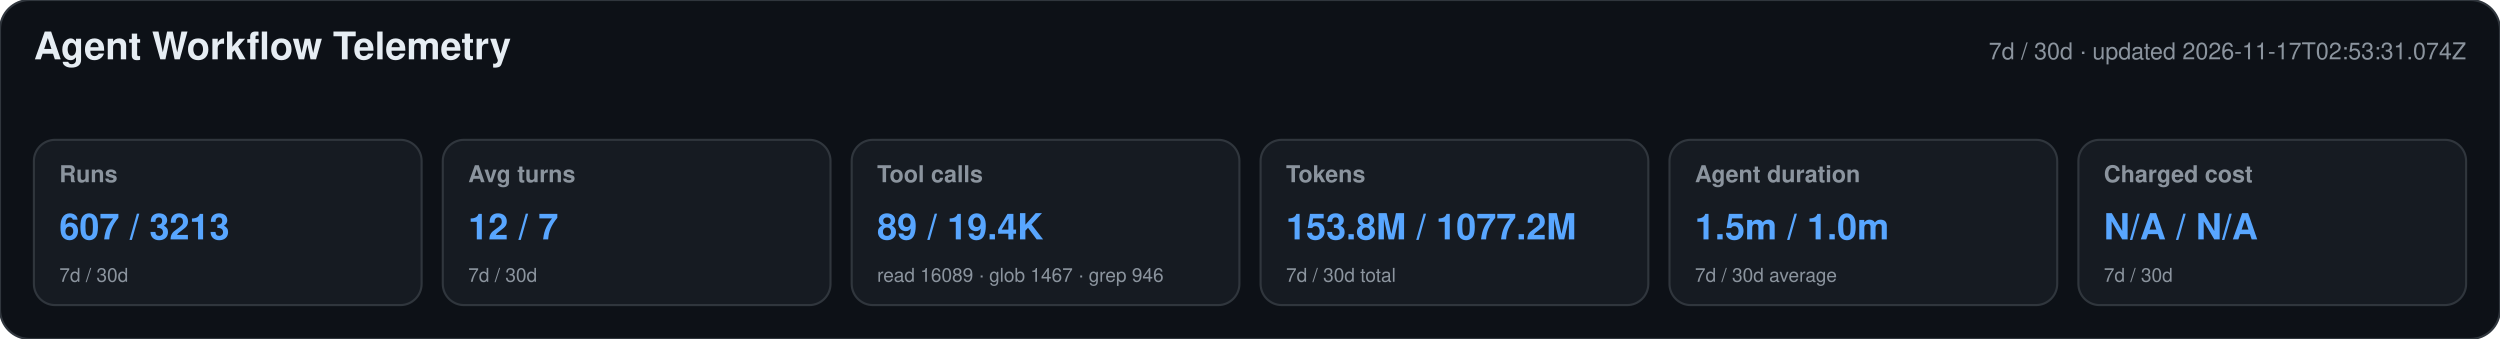
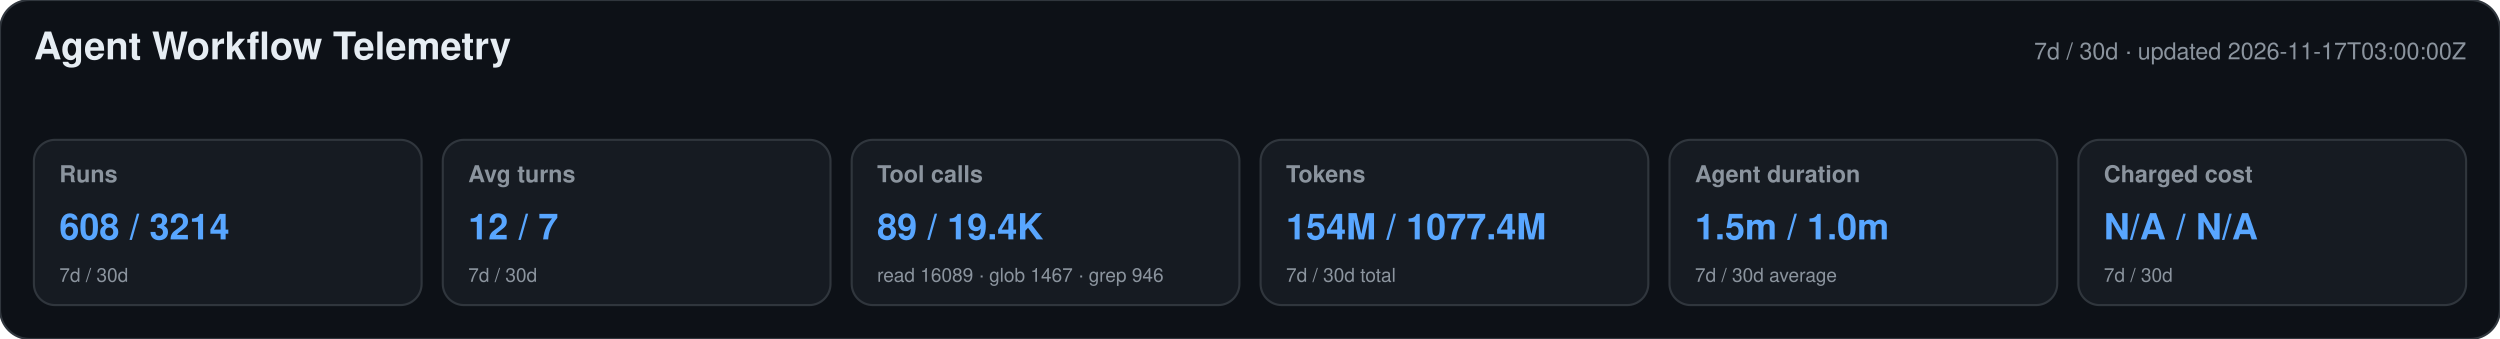
<svg xmlns="http://www.w3.org/2000/svg" width="1180" height="160" viewBox="0 0 1180 160" role="img" aria-labelledby="title desc">
  <style>text{font-family:-apple-system,BlinkMacSystemFont,"Segoe UI",Helvetica,Arial,sans-serif}.heading{font-size:18px;font-weight:650;fill:#e6edf3}.meta,.label,.secondary{fill:#8b949e}.meta,.label{font-size:11px}.label{font-weight:600}.primary{font-size:17px;font-weight:700;fill:#58a6ff}.secondary{font-size:9px}</style>
  <rect width="1180" height="160" rx="14" fill="#0d1117" stroke="#30363d" />
  <text x="16" y="28" class="heading">Agent Workflow Telemetry</text>
-   <text x="1164" y="28" text-anchor="end" class="meta">7d / 30d · updated 2026-11-17T02:53:31.074Z</text>
+   <text x="1164" y="28" text-anchor="end" class="meta">7d / 30d · updated 2026-11-17T03:00:00Z</text>
  <g>
    <rect x="16" y="66" width="183" height="78" rx="10" fill="#161b22" stroke="#30363d" />
    <text x="28" y="86" class="label">Runs</text>
-     <text x="28" y="113" class="primary">607 / 3213</text>
+     <text x="28" y="113" class="primary">608 / 3214</text>
    <text x="28" y="133" class="secondary">7d / 30d</text>
  </g>
  <g>
    <rect x="209" y="66" width="183" height="78" rx="10" fill="#161b22" stroke="#30363d" />
    <text x="221" y="86" class="label">Avg turns</text>
    <text x="221" y="113" class="primary">12 / 7</text>
    <text x="221" y="133" class="secondary">7d / 30d</text>
  </g>
  <g>
    <rect x="402" y="66" width="183" height="78" rx="10" fill="#161b22" stroke="#30363d" />
    <text x="414" y="86" class="label">Tool calls</text>
    <text x="414" y="113" class="primary">89 / 19.4K</text>
    <text x="414" y="133" class="secondary">read 16089 · glob 1467 · grep 946</text>
  </g>
  <g>
    <rect x="595" y="66" width="183" height="78" rx="10" fill="#161b22" stroke="#30363d" />
    <text x="607" y="86" class="label">Tokens</text>
-     <text x="607" y="113" class="primary">153.8M / 1077.2M</text>
+     <text x="607" y="113" class="primary">154M / 1077.4M</text>
    <text x="607" y="133" class="secondary">7d / 30d total</text>
  </g>
  <g>
    <rect x="788" y="66" width="183" height="78" rx="10" fill="#161b22" stroke="#30363d" />
    <text x="800" y="86" class="label">Agent duration</text>
    <text x="800" y="113" class="primary">1.5m / 1.0m</text>
    <text x="800" y="133" class="secondary">7d / 30d average</text>
  </g>
  <g>
    <rect x="981" y="66" width="183" height="78" rx="10" fill="#161b22" stroke="#30363d" />
    <text x="993" y="86" class="label">Charged cost</text>
    <text x="993" y="113" class="primary">N/A / N/A</text>
    <text x="993" y="133" class="secondary">7d / 30d</text>
  </g>
</svg>
